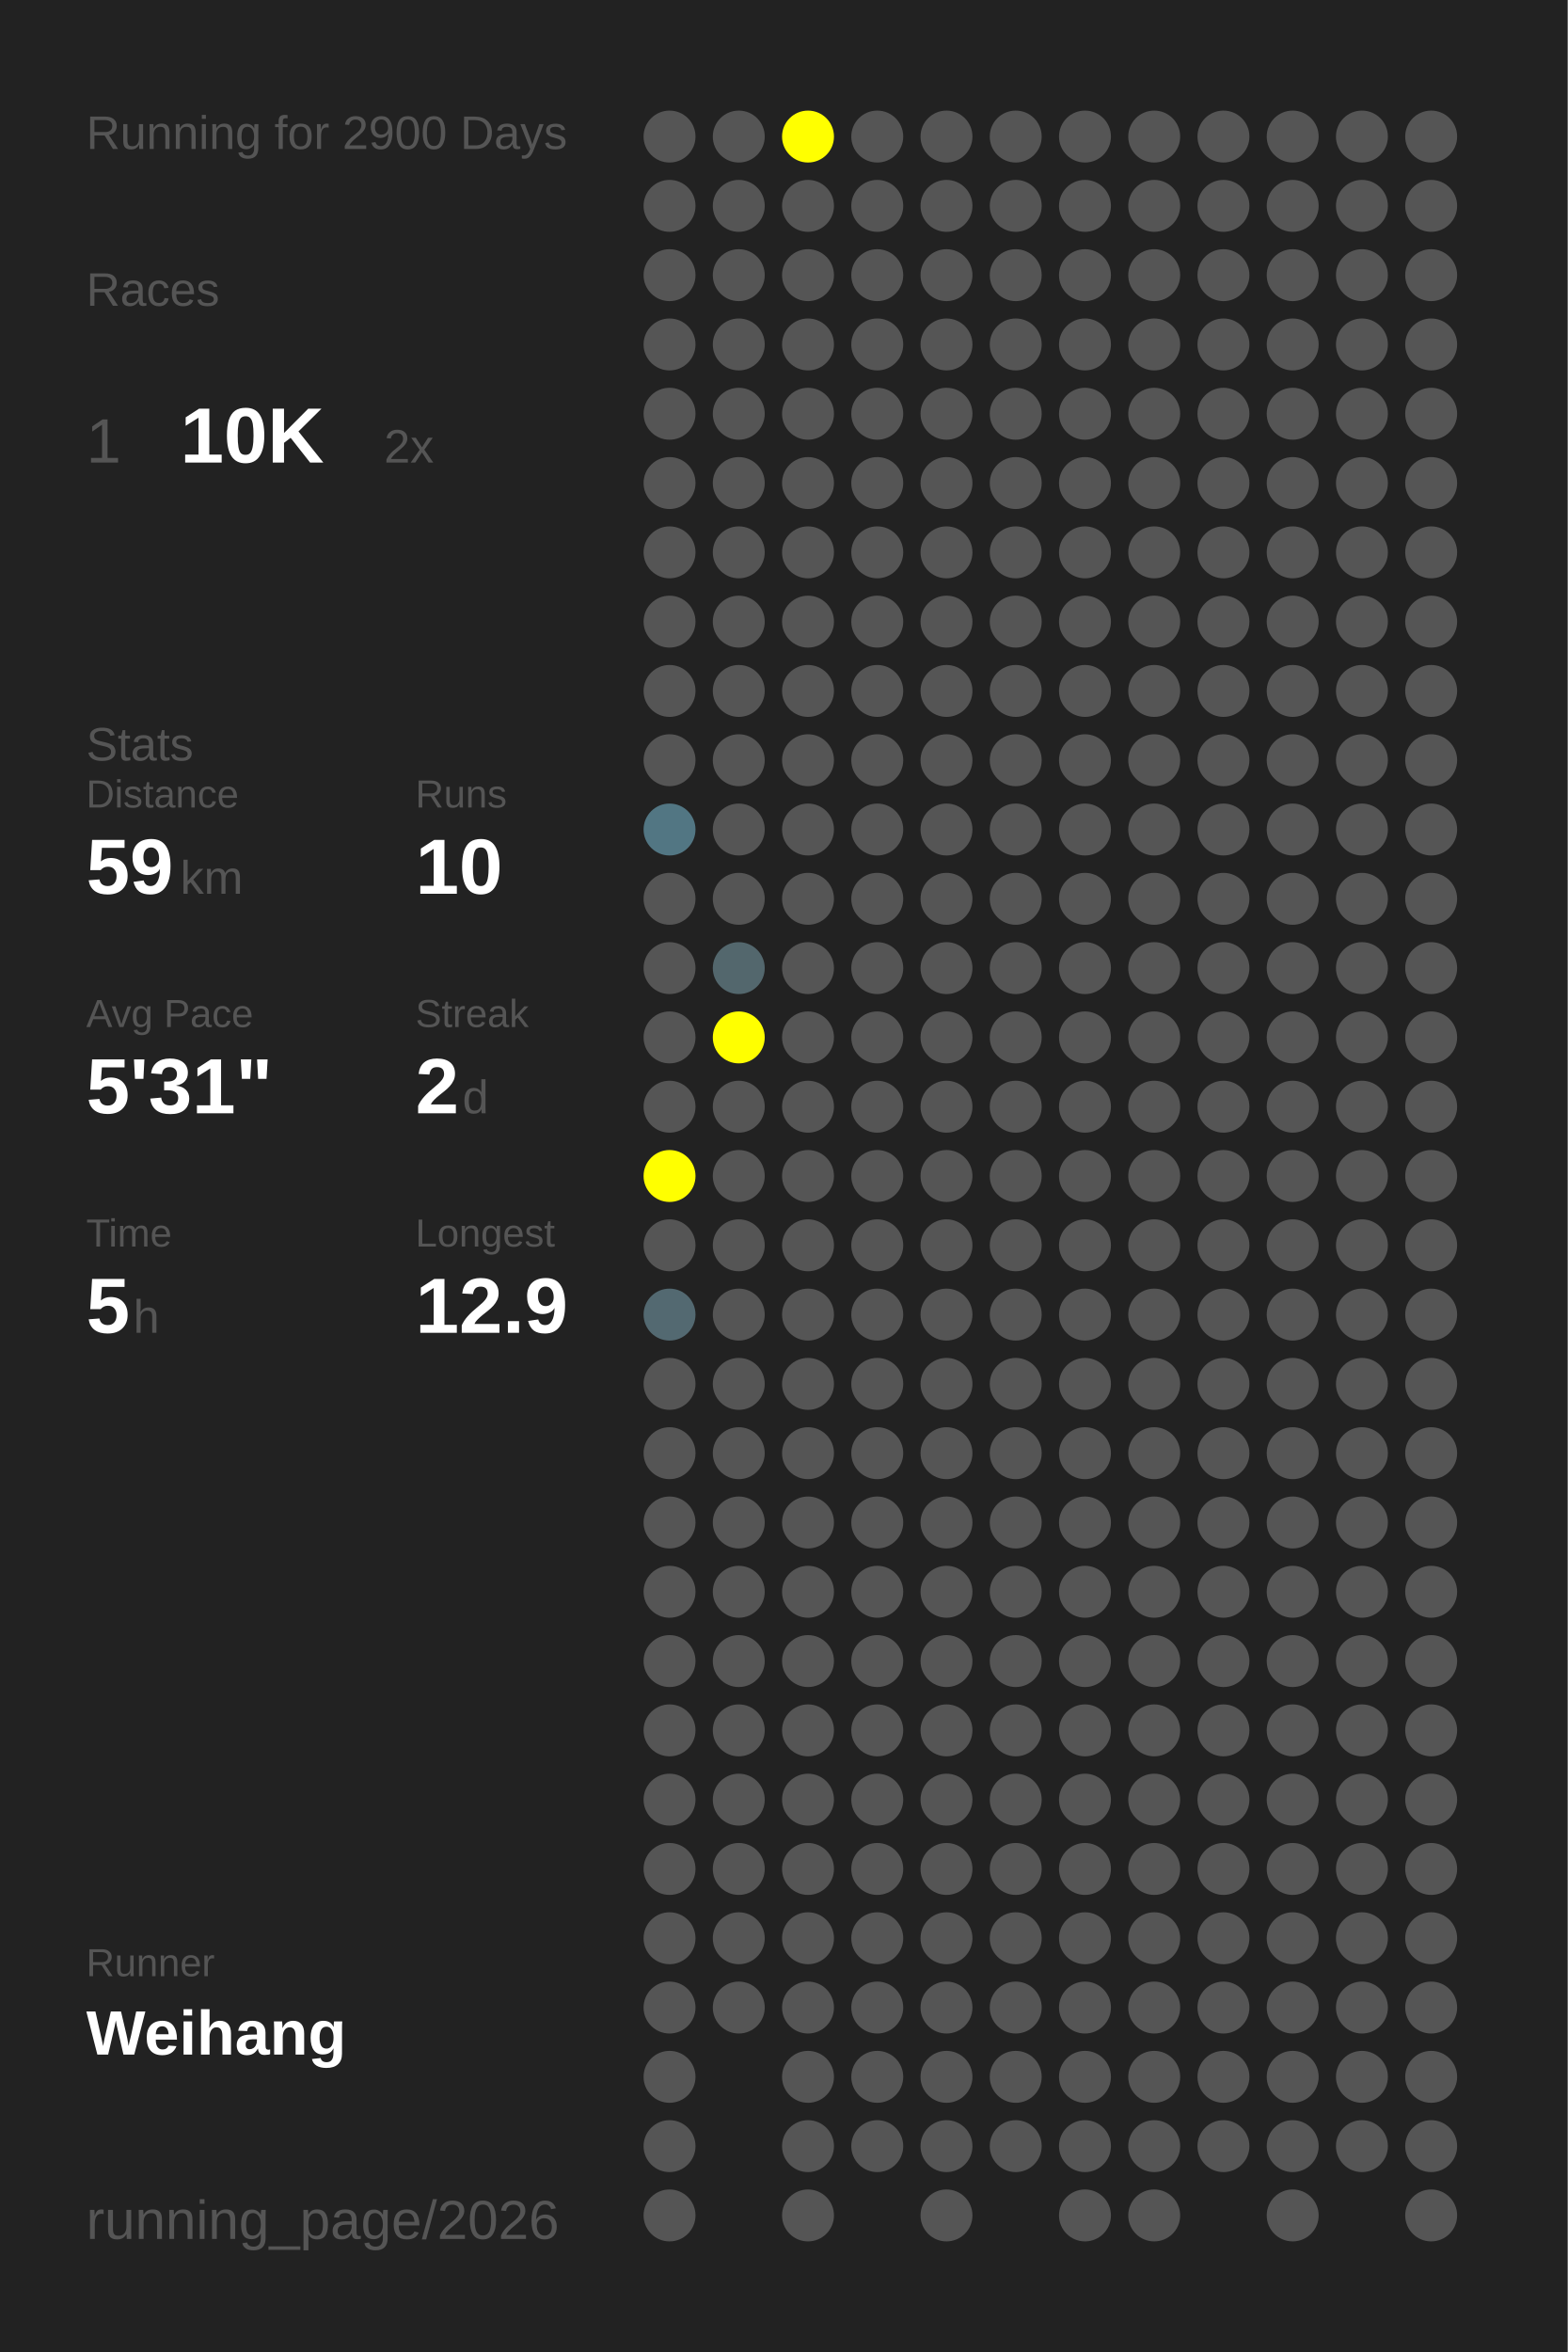
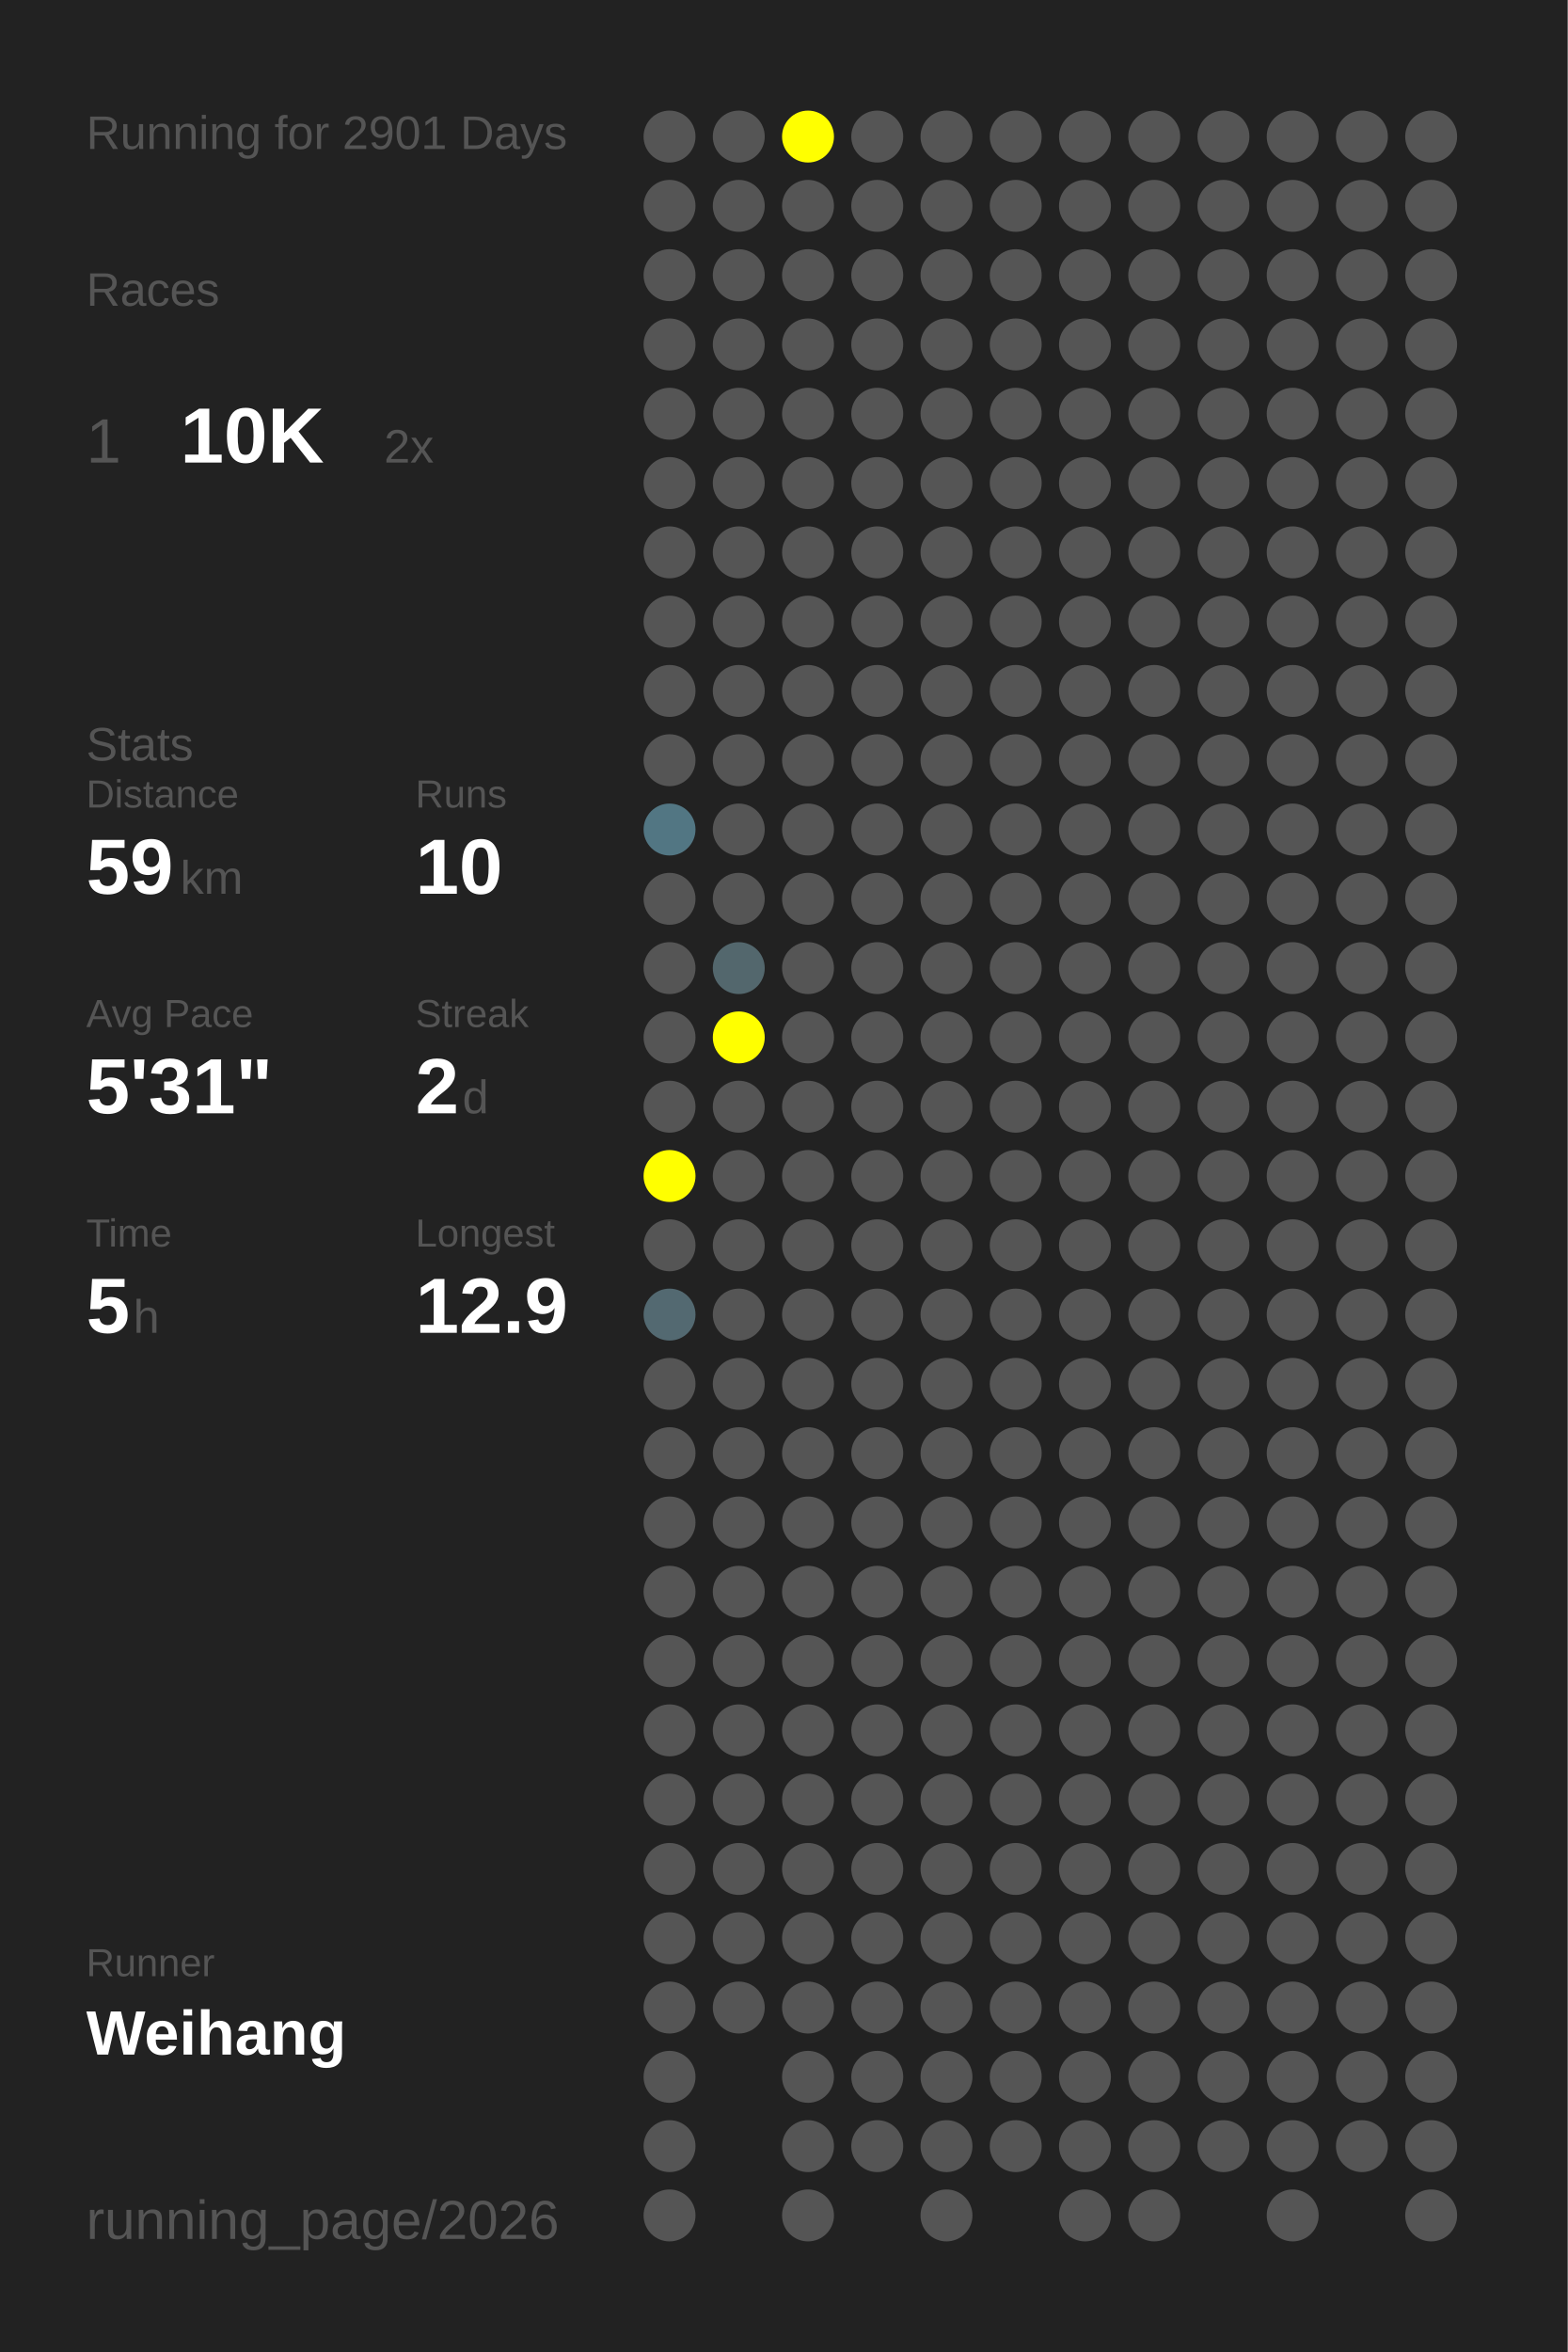
<svg xmlns="http://www.w3.org/2000/svg" baseProfile="full" height="300mm" version="1.1" viewBox="0,0,200,300" width="200mm">
  <defs />
  <rect fill="#222222" height="300" width="200" x="0" y="0" />
-   <text fill="#555555" style="font-size:6px; font-family:Arial;" x="11" y="19">Running for 2900 Days</text>
+   <text fill="#555555" style="font-size:6px; font-family:Arial;" x="11" y="19">Running for 2901 Days</text>
  <text fill="#555555" style="font-size:6px; font-family:Arial;" x="11" y="39">Races</text>
  <text fill="#555555" style="font-size:8px; font-family:Arial;" x="11" y="59">1</text>
  <text fill="#FFFFFF" style="font-size:10px; font-family:Arial; font-weight:bold;" x="23" y="59">10K</text>
  <text fill="#555555" style="font-size:6px; font-family:Arial;" x="49" y="59">2x</text>
  <text fill="#555555" style="font-size:6px; font-family:Arial;" x="11" y="97">Stats</text>
  <text fill="#555555" style="font-size:5px; font-family:Arial;" x="11" y="103">Distance</text>
  <text fill="#FFFFFF" style="font-size:10px; font-family:Arial; font-weight:bold;" x="11" y="114">59</text>
  <text fill="#555555" style="font-size:6px; font-family:Arial;" x="23" y="114">km</text>
  <text fill="#555555" style="font-size:5px; font-family:Arial;" x="53" y="103">Runs</text>
  <text fill="#FFFFFF" style="font-size:10px; font-family:Arial; font-weight:bold;" x="53" y="114">10</text>
  <text fill="#555555" style="font-size:5px; font-family:Arial;" x="11" y="131">Avg Pace</text>
  <text fill="#FFFFFF" style="font-size:10px; font-family:Arial; font-weight:bold;" x="11" y="142">5'31"</text>
  <text fill="#555555" style="font-size:5px; font-family:Arial;" x="53" y="131">Streak</text>
  <text fill="#FFFFFF" style="font-size:10px; font-family:Arial; font-weight:bold;" x="53" y="142">2</text>
  <text fill="#555555" style="font-size:6px; font-family:Arial;" x="59" y="142">d</text>
  <text fill="#555555" style="font-size:5px; font-family:Arial;" x="11" y="159">Time</text>
  <text fill="#FFFFFF" style="font-size:10px; font-family:Arial; font-weight:bold;" x="11" y="170">5</text>
  <text fill="#555555" style="font-size:6px; font-family:Arial;" x="17" y="170">h</text>
  <text fill="#555555" style="font-size:5px; font-family:Arial;" x="53" y="159">Longest</text>
  <text fill="#FFFFFF" style="font-size:10px; font-family:Arial; font-weight:bold;" x="53" y="170">12.9</text>
  <text fill="#555555" style="font-size:5px; font-family:Arial;" x="11" y="252.065">Runner</text>
  <text fill="#FFFFFF" style="font-size:8px; font-family:Arial; font-weight:bold;" x="11" y="262.065">Weihang</text>
  <text fill="#555555" style="font-size:7px; font-family:Arial;" x="11" y="285.581">running_page/2026</text>
  <circle cx="85.417" cy="17.419" fill="#555555" r="3.312" />
  <circle cx="85.417" cy="26.258" fill="#555555" r="3.312" />
  <circle cx="85.417" cy="35.097" fill="#555555" r="3.312" />
  <circle cx="85.417" cy="43.935" fill="#555555" r="3.312" />
  <circle cx="85.417" cy="52.774" fill="#555555" r="3.312" />
  <circle cx="85.417" cy="61.613" fill="#555555" r="3.312" />
  <circle cx="85.417" cy="70.452" fill="#555555" r="3.312" />
  <circle cx="85.417" cy="79.29" fill="#555555" r="3.312" />
  <circle cx="85.417" cy="88.129" fill="#555555" r="3.312" />
  <circle cx="85.417" cy="96.968" fill="#555555" r="3.312" />
  <circle cx="85.417" cy="105.806" fill="#527683" r="3.312" />
  <circle cx="85.417" cy="114.645" fill="#555555" r="3.312" />
  <circle cx="85.417" cy="123.484" fill="#555555" r="3.312" />
  <circle cx="85.417" cy="132.323" fill="#555555" r="3.312" />
  <circle cx="85.417" cy="141.161" fill="#555555" r="3.312" />
  <circle cx="85.417" cy="150" fill="#FFFF00" r="3.312" />
  <circle cx="85.417" cy="158.839" fill="#555555" r="3.312" />
  <circle cx="85.417" cy="167.677" fill="#536971" r="3.312" />
  <circle cx="85.417" cy="176.516" fill="#555555" r="3.312" />
  <circle cx="85.417" cy="185.355" fill="#555555" r="3.312" />
  <circle cx="85.417" cy="194.194" fill="#555555" r="3.312" />
  <circle cx="85.417" cy="203.032" fill="#555555" r="3.312" />
  <circle cx="85.417" cy="211.871" fill="#555555" r="3.312" />
  <circle cx="85.417" cy="220.71" fill="#555555" r="3.312" />
  <circle cx="85.417" cy="229.548" fill="#555555" r="3.312" />
  <circle cx="85.417" cy="238.387" fill="#555555" r="3.312" />
  <circle cx="85.417" cy="247.226" fill="#555555" r="3.312" />
  <circle cx="85.417" cy="256.065" fill="#555555" r="3.312" />
  <circle cx="85.417" cy="264.903" fill="#555555" r="3.312" />
  <circle cx="85.417" cy="273.742" fill="#555555" r="3.312" />
  <circle cx="85.417" cy="282.581" fill="#555555" r="3.312" />
  <circle cx="94.25" cy="17.419" fill="#555555" r="3.312" />
  <circle cx="94.25" cy="26.258" fill="#555555" r="3.312" />
  <circle cx="94.25" cy="35.097" fill="#555555" r="3.312" />
  <circle cx="94.25" cy="43.935" fill="#555555" r="3.312" />
  <circle cx="94.25" cy="52.774" fill="#555555" r="3.312" />
  <circle cx="94.25" cy="61.613" fill="#555555" r="3.312" />
  <circle cx="94.25" cy="70.452" fill="#555555" r="3.312" />
  <circle cx="94.25" cy="79.29" fill="#555555" r="3.312" />
  <circle cx="94.25" cy="88.129" fill="#555555" r="3.312" />
  <circle cx="94.25" cy="96.968" fill="#555555" r="3.312" />
  <circle cx="94.25" cy="105.806" fill="#555555" r="3.312" />
  <circle cx="94.25" cy="114.645" fill="#555555" r="3.312" />
  <circle cx="94.25" cy="123.484" fill="#53676d" r="3.312" />
  <circle cx="94.25" cy="132.323" fill="#FFFF00" r="3.312" />
  <circle cx="94.25" cy="141.161" fill="#555555" r="3.312" />
  <circle cx="94.25" cy="150" fill="#555555" r="3.312" />
  <circle cx="94.25" cy="158.839" fill="#555555" r="3.312" />
  <circle cx="94.25" cy="167.677" fill="#555555" r="3.312" />
  <circle cx="94.25" cy="176.516" fill="#555555" r="3.312" />
  <circle cx="94.25" cy="185.355" fill="#555555" r="3.312" />
  <circle cx="94.25" cy="194.194" fill="#555555" r="3.312" />
  <circle cx="94.25" cy="203.032" fill="#555555" r="3.312" />
  <circle cx="94.25" cy="211.871" fill="#555555" r="3.312" />
  <circle cx="94.25" cy="220.71" fill="#555555" r="3.312" />
  <circle cx="94.25" cy="229.548" fill="#555555" r="3.312" />
  <circle cx="94.25" cy="238.387" fill="#555555" r="3.312" />
  <circle cx="94.25" cy="247.226" fill="#555555" r="3.312" />
  <circle cx="94.25" cy="256.065" fill="#555555" r="3.312" />
  <circle cx="103.083" cy="17.419" fill="#FFFF00" r="3.312" />
  <circle cx="103.083" cy="26.258" fill="#555555" r="3.312" />
  <circle cx="103.083" cy="35.097" fill="#555555" r="3.312" />
  <circle cx="103.083" cy="43.935" fill="#555555" r="3.312" />
  <circle cx="103.083" cy="52.774" fill="#555555" r="3.312" />
  <circle cx="103.083" cy="61.613" fill="#555555" r="3.312" />
  <circle cx="103.083" cy="70.452" fill="#555555" r="3.312" />
  <circle cx="103.083" cy="79.29" fill="#555555" r="3.312" />
  <circle cx="103.083" cy="88.129" fill="#555555" r="3.312" />
  <circle cx="103.083" cy="96.968" fill="#555555" r="3.312" />
  <circle cx="103.083" cy="105.806" fill="#555555" r="3.312" />
  <circle cx="103.083" cy="114.645" fill="#555555" r="3.312" />
  <circle cx="103.083" cy="123.484" fill="#555555" r="3.312" />
  <circle cx="103.083" cy="132.323" fill="#555555" r="3.312" />
  <circle cx="103.083" cy="141.161" fill="#555555" r="3.312" />
  <circle cx="103.083" cy="150" fill="#555555" r="3.312" />
  <circle cx="103.083" cy="158.839" fill="#555555" r="3.312" />
  <circle cx="103.083" cy="167.677" fill="#555555" r="3.312" />
  <circle cx="103.083" cy="176.516" fill="#555555" r="3.312" />
  <circle cx="103.083" cy="185.355" fill="#555555" r="3.312" />
  <circle cx="103.083" cy="194.194" fill="#555555" r="3.312" />
  <circle cx="103.083" cy="203.032" fill="#555555" r="3.312" />
  <circle cx="103.083" cy="211.871" fill="#555555" r="3.312" />
  <circle cx="103.083" cy="220.71" fill="#555555" r="3.312" />
  <circle cx="103.083" cy="229.548" fill="#555555" r="3.312" />
  <circle cx="103.083" cy="238.387" fill="#555555" r="3.312" />
  <circle cx="103.083" cy="247.226" fill="#555555" r="3.312" />
  <circle cx="103.083" cy="256.065" fill="#555555" r="3.312" />
  <circle cx="103.083" cy="264.903" fill="#555555" r="3.312" />
  <circle cx="103.083" cy="273.742" fill="#555555" r="3.312" />
  <circle cx="103.083" cy="282.581" fill="#555555" r="3.312" />
  <circle cx="111.917" cy="17.419" fill="#555555" r="3.312" />
  <circle cx="111.917" cy="26.258" fill="#555555" r="3.312" />
  <circle cx="111.917" cy="35.097" fill="#555555" r="3.312" />
  <circle cx="111.917" cy="43.935" fill="#555555" r="3.312" />
  <circle cx="111.917" cy="52.774" fill="#555555" r="3.312" />
  <circle cx="111.917" cy="61.613" fill="#555555" r="3.312" />
  <circle cx="111.917" cy="70.452" fill="#555555" r="3.312" />
  <circle cx="111.917" cy="79.29" fill="#555555" r="3.312" />
  <circle cx="111.917" cy="88.129" fill="#555555" r="3.312" />
  <circle cx="111.917" cy="96.968" fill="#555555" r="3.312" />
  <circle cx="111.917" cy="105.806" fill="#555555" r="3.312" />
  <circle cx="111.917" cy="114.645" fill="#555555" r="3.312" />
  <circle cx="111.917" cy="123.484" fill="#555555" r="3.312" />
  <circle cx="111.917" cy="132.323" fill="#555555" r="3.312" />
  <circle cx="111.917" cy="141.161" fill="#555555" r="3.312" />
  <circle cx="111.917" cy="150" fill="#555555" r="3.312" />
  <circle cx="111.917" cy="158.839" fill="#555555" r="3.312" />
  <circle cx="111.917" cy="167.677" fill="#555555" r="3.312" />
  <circle cx="111.917" cy="176.516" fill="#555555" r="3.312" />
  <circle cx="111.917" cy="185.355" fill="#555555" r="3.312" />
  <circle cx="111.917" cy="194.194" fill="#555555" r="3.312" />
  <circle cx="111.917" cy="203.032" fill="#555555" r="3.312" />
  <circle cx="111.917" cy="211.871" fill="#555555" r="3.312" />
  <circle cx="111.917" cy="220.71" fill="#555555" r="3.312" />
  <circle cx="111.917" cy="229.548" fill="#555555" r="3.312" />
  <circle cx="111.917" cy="238.387" fill="#555555" r="3.312" />
  <circle cx="111.917" cy="247.226" fill="#555555" r="3.312" />
  <circle cx="111.917" cy="256.065" fill="#555555" r="3.312" />
  <circle cx="111.917" cy="264.903" fill="#555555" r="3.312" />
  <circle cx="111.917" cy="273.742" fill="#555555" r="3.312" />
  <circle cx="120.75" cy="17.419" fill="#555555" r="3.312" />
  <circle cx="120.75" cy="26.258" fill="#555555" r="3.312" />
  <circle cx="120.75" cy="35.097" fill="#555555" r="3.312" />
  <circle cx="120.75" cy="43.935" fill="#555555" r="3.312" />
  <circle cx="120.75" cy="52.774" fill="#555555" r="3.312" />
  <circle cx="120.75" cy="61.613" fill="#555555" r="3.312" />
  <circle cx="120.75" cy="70.452" fill="#555555" r="3.312" />
  <circle cx="120.75" cy="79.29" fill="#555555" r="3.312" />
  <circle cx="120.75" cy="88.129" fill="#555555" r="3.312" />
  <circle cx="120.75" cy="96.968" fill="#555555" r="3.312" />
  <circle cx="120.75" cy="105.806" fill="#555555" r="3.312" />
  <circle cx="120.75" cy="114.645" fill="#555555" r="3.312" />
  <circle cx="120.75" cy="123.484" fill="#555555" r="3.312" />
  <circle cx="120.75" cy="132.323" fill="#555555" r="3.312" />
  <circle cx="120.75" cy="141.161" fill="#555555" r="3.312" />
  <circle cx="120.75" cy="150" fill="#555555" r="3.312" />
  <circle cx="120.75" cy="158.839" fill="#555555" r="3.312" />
  <circle cx="120.75" cy="167.677" fill="#555555" r="3.312" />
  <circle cx="120.75" cy="176.516" fill="#555555" r="3.312" />
  <circle cx="120.75" cy="185.355" fill="#555555" r="3.312" />
  <circle cx="120.75" cy="194.194" fill="#555555" r="3.312" />
  <circle cx="120.75" cy="203.032" fill="#555555" r="3.312" />
  <circle cx="120.75" cy="211.871" fill="#555555" r="3.312" />
  <circle cx="120.75" cy="220.71" fill="#555555" r="3.312" />
  <circle cx="120.75" cy="229.548" fill="#555555" r="3.312" />
  <circle cx="120.75" cy="238.387" fill="#555555" r="3.312" />
  <circle cx="120.75" cy="247.226" fill="#555555" r="3.312" />
  <circle cx="120.75" cy="256.065" fill="#555555" r="3.312" />
  <circle cx="120.75" cy="264.903" fill="#555555" r="3.312" />
  <circle cx="120.75" cy="273.742" fill="#555555" r="3.312" />
  <circle cx="120.75" cy="282.581" fill="#555555" r="3.312" />
  <circle cx="129.583" cy="17.419" fill="#555555" r="3.312" />
  <circle cx="129.583" cy="26.258" fill="#555555" r="3.312" />
  <circle cx="129.583" cy="35.097" fill="#555555" r="3.312" />
  <circle cx="129.583" cy="43.935" fill="#555555" r="3.312" />
  <circle cx="129.583" cy="52.774" fill="#555555" r="3.312" />
  <circle cx="129.583" cy="61.613" fill="#555555" r="3.312" />
  <circle cx="129.583" cy="70.452" fill="#555555" r="3.312" />
  <circle cx="129.583" cy="79.29" fill="#555555" r="3.312" />
  <circle cx="129.583" cy="88.129" fill="#555555" r="3.312" />
  <circle cx="129.583" cy="96.968" fill="#555555" r="3.312" />
  <circle cx="129.583" cy="105.806" fill="#555555" r="3.312" />
  <circle cx="129.583" cy="114.645" fill="#555555" r="3.312" />
  <circle cx="129.583" cy="123.484" fill="#555555" r="3.312" />
  <circle cx="129.583" cy="132.323" fill="#555555" r="3.312" />
  <circle cx="129.583" cy="141.161" fill="#555555" r="3.312" />
  <circle cx="129.583" cy="150" fill="#555555" r="3.312" />
  <circle cx="129.583" cy="158.839" fill="#555555" r="3.312" />
  <circle cx="129.583" cy="167.677" fill="#555555" r="3.312" />
  <circle cx="129.583" cy="176.516" fill="#555555" r="3.312" />
  <circle cx="129.583" cy="185.355" fill="#555555" r="3.312" />
  <circle cx="129.583" cy="194.194" fill="#555555" r="3.312" />
  <circle cx="129.583" cy="203.032" fill="#555555" r="3.312" />
  <circle cx="129.583" cy="211.871" fill="#555555" r="3.312" />
  <circle cx="129.583" cy="220.71" fill="#555555" r="3.312" />
  <circle cx="129.583" cy="229.548" fill="#555555" r="3.312" />
  <circle cx="129.583" cy="238.387" fill="#555555" r="3.312" />
  <circle cx="129.583" cy="247.226" fill="#555555" r="3.312" />
  <circle cx="129.583" cy="256.065" fill="#555555" r="3.312" />
  <circle cx="129.583" cy="264.903" fill="#555555" r="3.312" />
  <circle cx="129.583" cy="273.742" fill="#555555" r="3.312" />
  <circle cx="138.417" cy="17.419" fill="#555555" r="3.312" />
  <circle cx="138.417" cy="26.258" fill="#555555" r="3.312" />
  <circle cx="138.417" cy="35.097" fill="#555555" r="3.312" />
  <circle cx="138.417" cy="43.935" fill="#555555" r="3.312" />
  <circle cx="138.417" cy="52.774" fill="#555555" r="3.312" />
  <circle cx="138.417" cy="61.613" fill="#555555" r="3.312" />
  <circle cx="138.417" cy="70.452" fill="#555555" r="3.312" />
  <circle cx="138.417" cy="79.29" fill="#555555" r="3.312" />
  <circle cx="138.417" cy="88.129" fill="#555555" r="3.312" />
  <circle cx="138.417" cy="96.968" fill="#555555" r="3.312" />
  <circle cx="138.417" cy="105.806" fill="#555555" r="3.312" />
  <circle cx="138.417" cy="114.645" fill="#555555" r="3.312" />
  <circle cx="138.417" cy="123.484" fill="#555555" r="3.312" />
  <circle cx="138.417" cy="132.323" fill="#555555" r="3.312" />
  <circle cx="138.417" cy="141.161" fill="#555555" r="3.312" />
  <circle cx="138.417" cy="150" fill="#555555" r="3.312" />
  <circle cx="138.417" cy="158.839" fill="#555555" r="3.312" />
  <circle cx="138.417" cy="167.677" fill="#555555" r="3.312" />
  <circle cx="138.417" cy="176.516" fill="#555555" r="3.312" />
  <circle cx="138.417" cy="185.355" fill="#555555" r="3.312" />
  <circle cx="138.417" cy="194.194" fill="#555555" r="3.312" />
  <circle cx="138.417" cy="203.032" fill="#555555" r="3.312" />
  <circle cx="138.417" cy="211.871" fill="#555555" r="3.312" />
  <circle cx="138.417" cy="220.71" fill="#555555" r="3.312" />
  <circle cx="138.417" cy="229.548" fill="#555555" r="3.312" />
  <circle cx="138.417" cy="238.387" fill="#555555" r="3.312" />
  <circle cx="138.417" cy="247.226" fill="#555555" r="3.312" />
  <circle cx="138.417" cy="256.065" fill="#555555" r="3.312" />
  <circle cx="138.417" cy="264.903" fill="#555555" r="3.312" />
  <circle cx="138.417" cy="273.742" fill="#555555" r="3.312" />
  <circle cx="138.417" cy="282.581" fill="#555555" r="3.312" />
  <circle cx="147.25" cy="17.419" fill="#555555" r="3.312" />
  <circle cx="147.25" cy="26.258" fill="#555555" r="3.312" />
  <circle cx="147.25" cy="35.097" fill="#555555" r="3.312" />
  <circle cx="147.25" cy="43.935" fill="#555555" r="3.312" />
  <circle cx="147.25" cy="52.774" fill="#555555" r="3.312" />
  <circle cx="147.25" cy="61.613" fill="#555555" r="3.312" />
  <circle cx="147.25" cy="70.452" fill="#555555" r="3.312" />
  <circle cx="147.25" cy="79.29" fill="#555555" r="3.312" />
  <circle cx="147.25" cy="88.129" fill="#555555" r="3.312" />
  <circle cx="147.25" cy="96.968" fill="#555555" r="3.312" />
  <circle cx="147.25" cy="105.806" fill="#555555" r="3.312" />
  <circle cx="147.25" cy="114.645" fill="#555555" r="3.312" />
  <circle cx="147.25" cy="123.484" fill="#555555" r="3.312" />
  <circle cx="147.25" cy="132.323" fill="#555555" r="3.312" />
  <circle cx="147.25" cy="141.161" fill="#555555" r="3.312" />
  <circle cx="147.25" cy="150" fill="#555555" r="3.312" />
  <circle cx="147.25" cy="158.839" fill="#555555" r="3.312" />
  <circle cx="147.25" cy="167.677" fill="#555555" r="3.312" />
  <circle cx="147.25" cy="176.516" fill="#555555" r="3.312" />
  <circle cx="147.25" cy="185.355" fill="#555555" r="3.312" />
  <circle cx="147.25" cy="194.194" fill="#555555" r="3.312" />
  <circle cx="147.25" cy="203.032" fill="#555555" r="3.312" />
  <circle cx="147.25" cy="211.871" fill="#555555" r="3.312" />
  <circle cx="147.25" cy="220.71" fill="#555555" r="3.312" />
  <circle cx="147.25" cy="229.548" fill="#555555" r="3.312" />
  <circle cx="147.25" cy="238.387" fill="#555555" r="3.312" />
  <circle cx="147.25" cy="247.226" fill="#555555" r="3.312" />
  <circle cx="147.25" cy="256.065" fill="#555555" r="3.312" />
  <circle cx="147.25" cy="264.903" fill="#555555" r="3.312" />
  <circle cx="147.25" cy="273.742" fill="#555555" r="3.312" />
  <circle cx="147.25" cy="282.581" fill="#555555" r="3.312" />
  <circle cx="156.083" cy="17.419" fill="#555555" r="3.312" />
  <circle cx="156.083" cy="26.258" fill="#555555" r="3.312" />
  <circle cx="156.083" cy="35.097" fill="#555555" r="3.312" />
  <circle cx="156.083" cy="43.935" fill="#555555" r="3.312" />
  <circle cx="156.083" cy="52.774" fill="#555555" r="3.312" />
  <circle cx="156.083" cy="61.613" fill="#555555" r="3.312" />
  <circle cx="156.083" cy="70.452" fill="#555555" r="3.312" />
  <circle cx="156.083" cy="79.29" fill="#555555" r="3.312" />
  <circle cx="156.083" cy="88.129" fill="#555555" r="3.312" />
  <circle cx="156.083" cy="96.968" fill="#555555" r="3.312" />
  <circle cx="156.083" cy="105.806" fill="#555555" r="3.312" />
  <circle cx="156.083" cy="114.645" fill="#555555" r="3.312" />
  <circle cx="156.083" cy="123.484" fill="#555555" r="3.312" />
  <circle cx="156.083" cy="132.323" fill="#555555" r="3.312" />
  <circle cx="156.083" cy="141.161" fill="#555555" r="3.312" />
  <circle cx="156.083" cy="150" fill="#555555" r="3.312" />
  <circle cx="156.083" cy="158.839" fill="#555555" r="3.312" />
  <circle cx="156.083" cy="167.677" fill="#555555" r="3.312" />
  <circle cx="156.083" cy="176.516" fill="#555555" r="3.312" />
  <circle cx="156.083" cy="185.355" fill="#555555" r="3.312" />
  <circle cx="156.083" cy="194.194" fill="#555555" r="3.312" />
  <circle cx="156.083" cy="203.032" fill="#555555" r="3.312" />
  <circle cx="156.083" cy="211.871" fill="#555555" r="3.312" />
  <circle cx="156.083" cy="220.71" fill="#555555" r="3.312" />
  <circle cx="156.083" cy="229.548" fill="#555555" r="3.312" />
  <circle cx="156.083" cy="238.387" fill="#555555" r="3.312" />
  <circle cx="156.083" cy="247.226" fill="#555555" r="3.312" />
  <circle cx="156.083" cy="256.065" fill="#555555" r="3.312" />
  <circle cx="156.083" cy="264.903" fill="#555555" r="3.312" />
  <circle cx="156.083" cy="273.742" fill="#555555" r="3.312" />
  <circle cx="164.917" cy="17.419" fill="#555555" r="3.312" />
  <circle cx="164.917" cy="26.258" fill="#555555" r="3.312" />
  <circle cx="164.917" cy="35.097" fill="#555555" r="3.312" />
  <circle cx="164.917" cy="43.935" fill="#555555" r="3.312" />
  <circle cx="164.917" cy="52.774" fill="#555555" r="3.312" />
  <circle cx="164.917" cy="61.613" fill="#555555" r="3.312" />
  <circle cx="164.917" cy="70.452" fill="#555555" r="3.312" />
  <circle cx="164.917" cy="79.29" fill="#555555" r="3.312" />
  <circle cx="164.917" cy="88.129" fill="#555555" r="3.312" />
  <circle cx="164.917" cy="96.968" fill="#555555" r="3.312" />
  <circle cx="164.917" cy="105.806" fill="#555555" r="3.312" />
  <circle cx="164.917" cy="114.645" fill="#555555" r="3.312" />
  <circle cx="164.917" cy="123.484" fill="#555555" r="3.312" />
  <circle cx="164.917" cy="132.323" fill="#555555" r="3.312" />
  <circle cx="164.917" cy="141.161" fill="#555555" r="3.312" />
  <circle cx="164.917" cy="150" fill="#555555" r="3.312" />
  <circle cx="164.917" cy="158.839" fill="#555555" r="3.312" />
  <circle cx="164.917" cy="167.677" fill="#555555" r="3.312" />
  <circle cx="164.917" cy="176.516" fill="#555555" r="3.312" />
  <circle cx="164.917" cy="185.355" fill="#555555" r="3.312" />
  <circle cx="164.917" cy="194.194" fill="#555555" r="3.312" />
  <circle cx="164.917" cy="203.032" fill="#555555" r="3.312" />
  <circle cx="164.917" cy="211.871" fill="#555555" r="3.312" />
  <circle cx="164.917" cy="220.71" fill="#555555" r="3.312" />
  <circle cx="164.917" cy="229.548" fill="#555555" r="3.312" />
  <circle cx="164.917" cy="238.387" fill="#555555" r="3.312" />
  <circle cx="164.917" cy="247.226" fill="#555555" r="3.312" />
  <circle cx="164.917" cy="256.065" fill="#555555" r="3.312" />
  <circle cx="164.917" cy="264.903" fill="#555555" r="3.312" />
  <circle cx="164.917" cy="273.742" fill="#555555" r="3.312" />
  <circle cx="164.917" cy="282.581" fill="#555555" r="3.312" />
  <circle cx="173.75" cy="17.419" fill="#555555" r="3.312" />
  <circle cx="173.75" cy="26.258" fill="#555555" r="3.312" />
  <circle cx="173.75" cy="35.097" fill="#555555" r="3.312" />
  <circle cx="173.75" cy="43.935" fill="#555555" r="3.312" />
  <circle cx="173.75" cy="52.774" fill="#555555" r="3.312" />
  <circle cx="173.75" cy="61.613" fill="#555555" r="3.312" />
  <circle cx="173.75" cy="70.452" fill="#555555" r="3.312" />
  <circle cx="173.75" cy="79.29" fill="#555555" r="3.312" />
  <circle cx="173.75" cy="88.129" fill="#555555" r="3.312" />
  <circle cx="173.75" cy="96.968" fill="#555555" r="3.312" />
  <circle cx="173.75" cy="105.806" fill="#555555" r="3.312" />
  <circle cx="173.75" cy="114.645" fill="#555555" r="3.312" />
  <circle cx="173.75" cy="123.484" fill="#555555" r="3.312" />
  <circle cx="173.75" cy="132.323" fill="#555555" r="3.312" />
  <circle cx="173.75" cy="141.161" fill="#555555" r="3.312" />
  <circle cx="173.75" cy="150" fill="#555555" r="3.312" />
  <circle cx="173.75" cy="158.839" fill="#555555" r="3.312" />
  <circle cx="173.75" cy="167.677" fill="#555555" r="3.312" />
  <circle cx="173.75" cy="176.516" fill="#555555" r="3.312" />
  <circle cx="173.75" cy="185.355" fill="#555555" r="3.312" />
  <circle cx="173.75" cy="194.194" fill="#555555" r="3.312" />
  <circle cx="173.75" cy="203.032" fill="#555555" r="3.312" />
  <circle cx="173.75" cy="211.871" fill="#555555" r="3.312" />
  <circle cx="173.75" cy="220.71" fill="#555555" r="3.312" />
  <circle cx="173.75" cy="229.548" fill="#555555" r="3.312" />
  <circle cx="173.75" cy="238.387" fill="#555555" r="3.312" />
  <circle cx="173.75" cy="247.226" fill="#555555" r="3.312" />
  <circle cx="173.75" cy="256.065" fill="#555555" r="3.312" />
  <circle cx="173.75" cy="264.903" fill="#555555" r="3.312" />
  <circle cx="173.75" cy="273.742" fill="#555555" r="3.312" />
  <circle cx="182.583" cy="17.419" fill="#555555" r="3.312" />
  <circle cx="182.583" cy="26.258" fill="#555555" r="3.312" />
  <circle cx="182.583" cy="35.097" fill="#555555" r="3.312" />
  <circle cx="182.583" cy="43.935" fill="#555555" r="3.312" />
  <circle cx="182.583" cy="52.774" fill="#555555" r="3.312" />
  <circle cx="182.583" cy="61.613" fill="#555555" r="3.312" />
  <circle cx="182.583" cy="70.452" fill="#555555" r="3.312" />
  <circle cx="182.583" cy="79.29" fill="#555555" r="3.312" />
  <circle cx="182.583" cy="88.129" fill="#555555" r="3.312" />
  <circle cx="182.583" cy="96.968" fill="#555555" r="3.312" />
  <circle cx="182.583" cy="105.806" fill="#555555" r="3.312" />
  <circle cx="182.583" cy="114.645" fill="#555555" r="3.312" />
  <circle cx="182.583" cy="123.484" fill="#555555" r="3.312" />
  <circle cx="182.583" cy="132.323" fill="#555555" r="3.312" />
  <circle cx="182.583" cy="141.161" fill="#555555" r="3.312" />
  <circle cx="182.583" cy="150" fill="#555555" r="3.312" />
  <circle cx="182.583" cy="158.839" fill="#555555" r="3.312" />
  <circle cx="182.583" cy="167.677" fill="#555555" r="3.312" />
  <circle cx="182.583" cy="176.516" fill="#555555" r="3.312" />
  <circle cx="182.583" cy="185.355" fill="#555555" r="3.312" />
  <circle cx="182.583" cy="194.194" fill="#555555" r="3.312" />
  <circle cx="182.583" cy="203.032" fill="#555555" r="3.312" />
  <circle cx="182.583" cy="211.871" fill="#555555" r="3.312" />
  <circle cx="182.583" cy="220.71" fill="#555555" r="3.312" />
  <circle cx="182.583" cy="229.548" fill="#555555" r="3.312" />
  <circle cx="182.583" cy="238.387" fill="#555555" r="3.312" />
  <circle cx="182.583" cy="247.226" fill="#555555" r="3.312" />
  <circle cx="182.583" cy="256.065" fill="#555555" r="3.312" />
  <circle cx="182.583" cy="264.903" fill="#555555" r="3.312" />
  <circle cx="182.583" cy="273.742" fill="#555555" r="3.312" />
  <circle cx="182.583" cy="282.581" fill="#555555" r="3.312" />
</svg>
